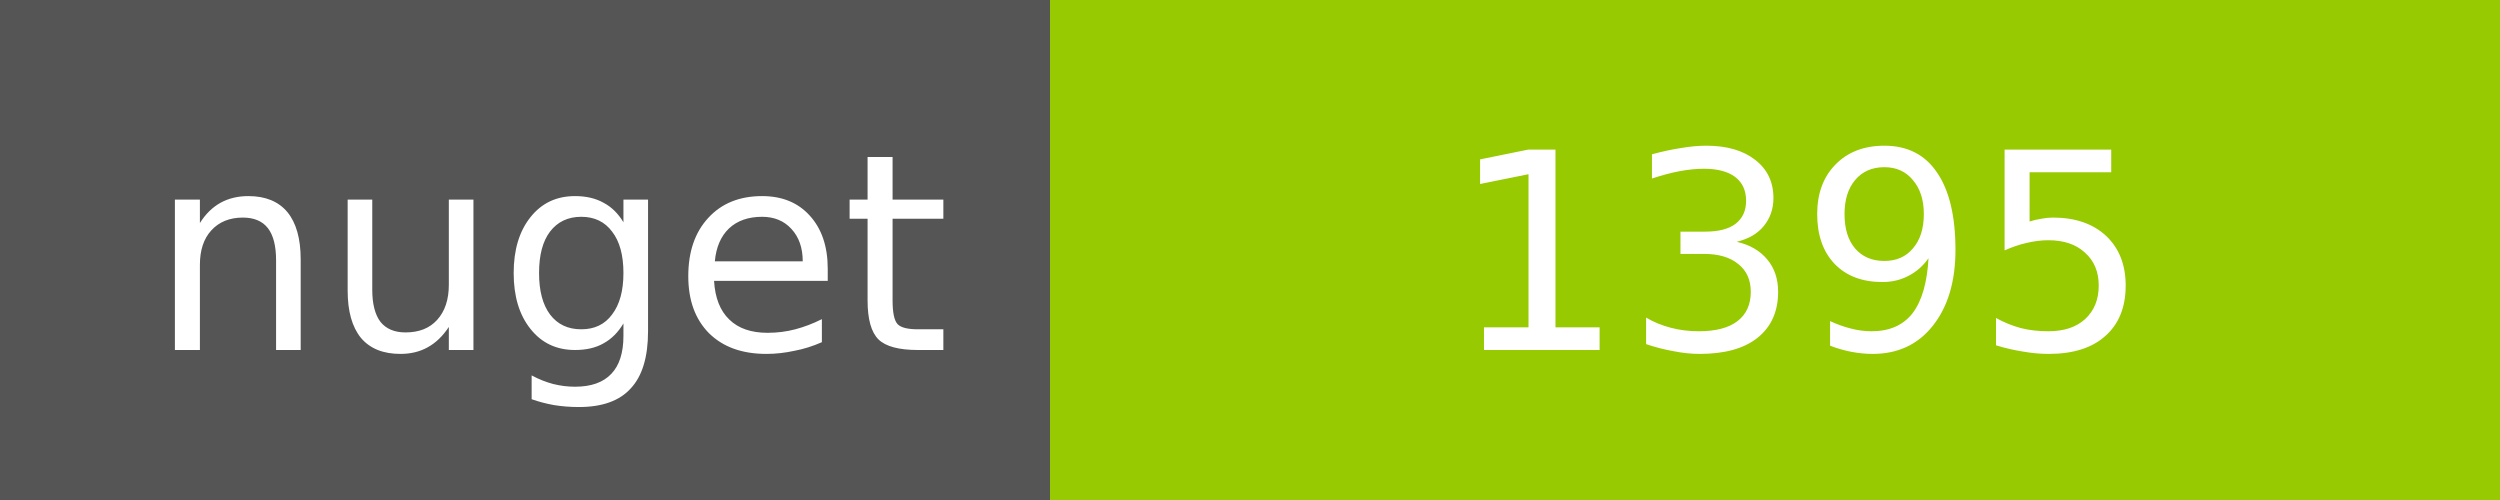
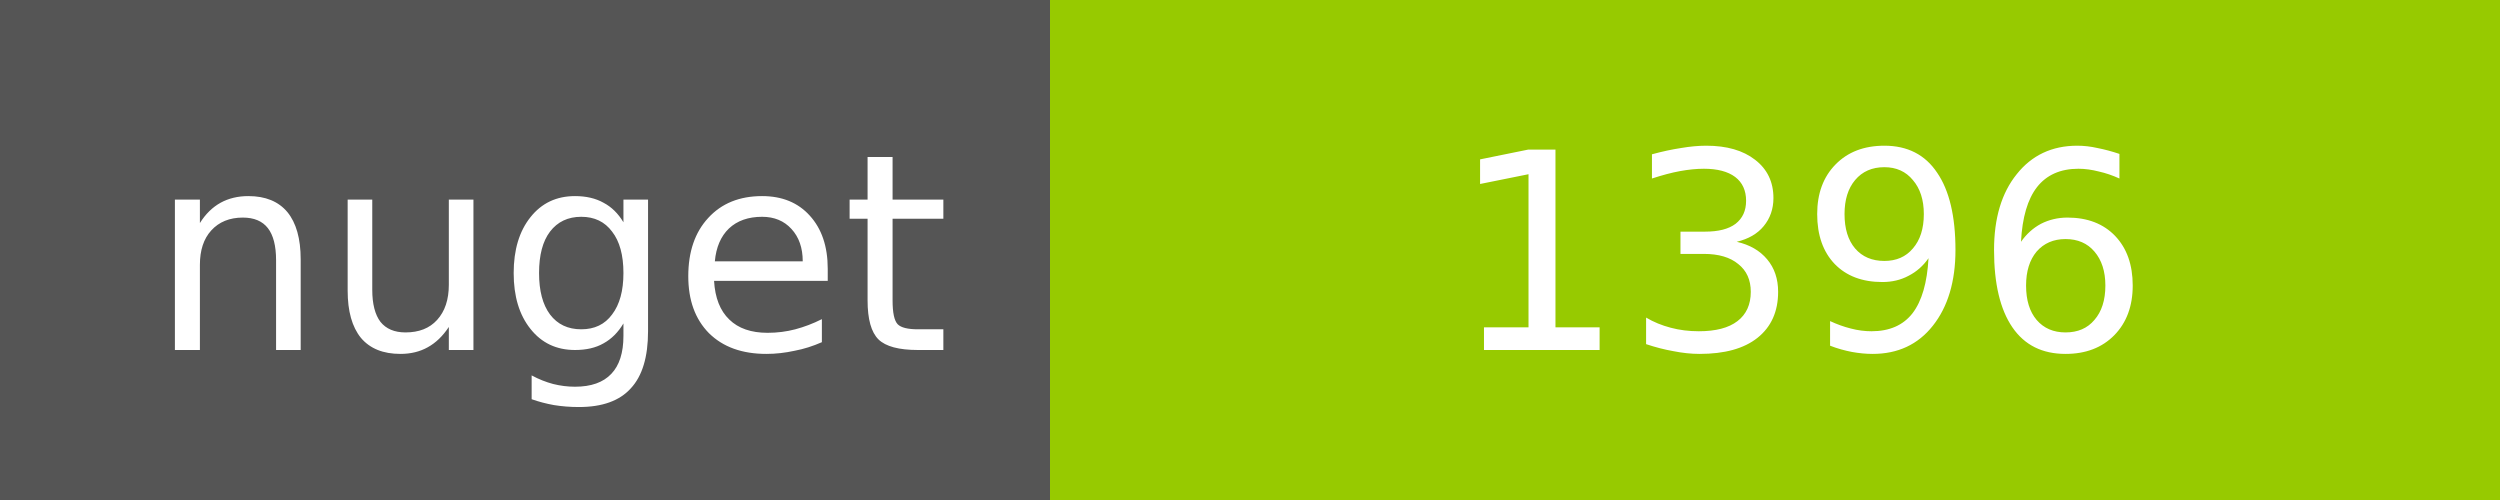
<svg xmlns="http://www.w3.org/2000/svg" width="100" height="20">
  <g shape-rendering="crispEdges">
    <path fill="#555" d="M0 0h42v20H0z" />
    <path fill="#97CA00" d="M42 0h58v20H42z" />
  </g>
  <g fill="#fff" text-anchor="middle" font-family="DejaVu Sans,Verdana,Geneva,sans-serif" font-size="11">
    <text x="22" y="14">nuget</text>
-     <text x="72" y="14">1395</text>
+     <text x="72" y="14">1396</text>
  </g>
</svg>
